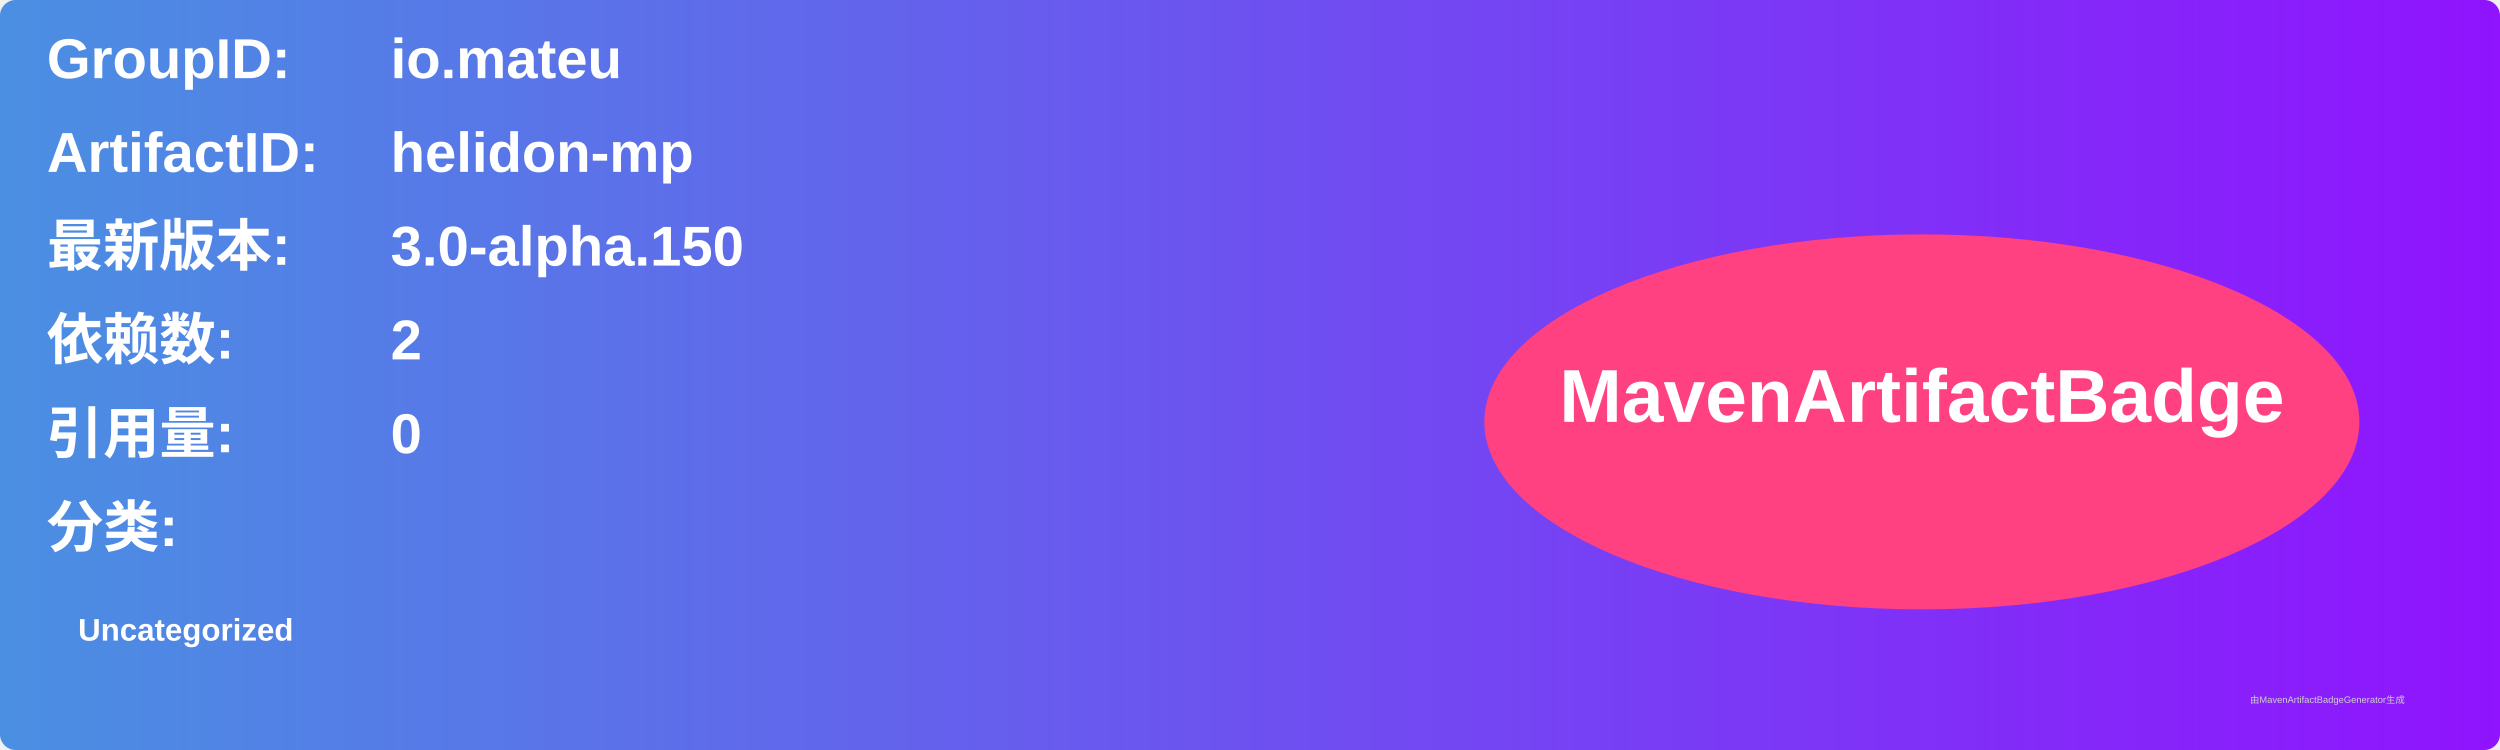
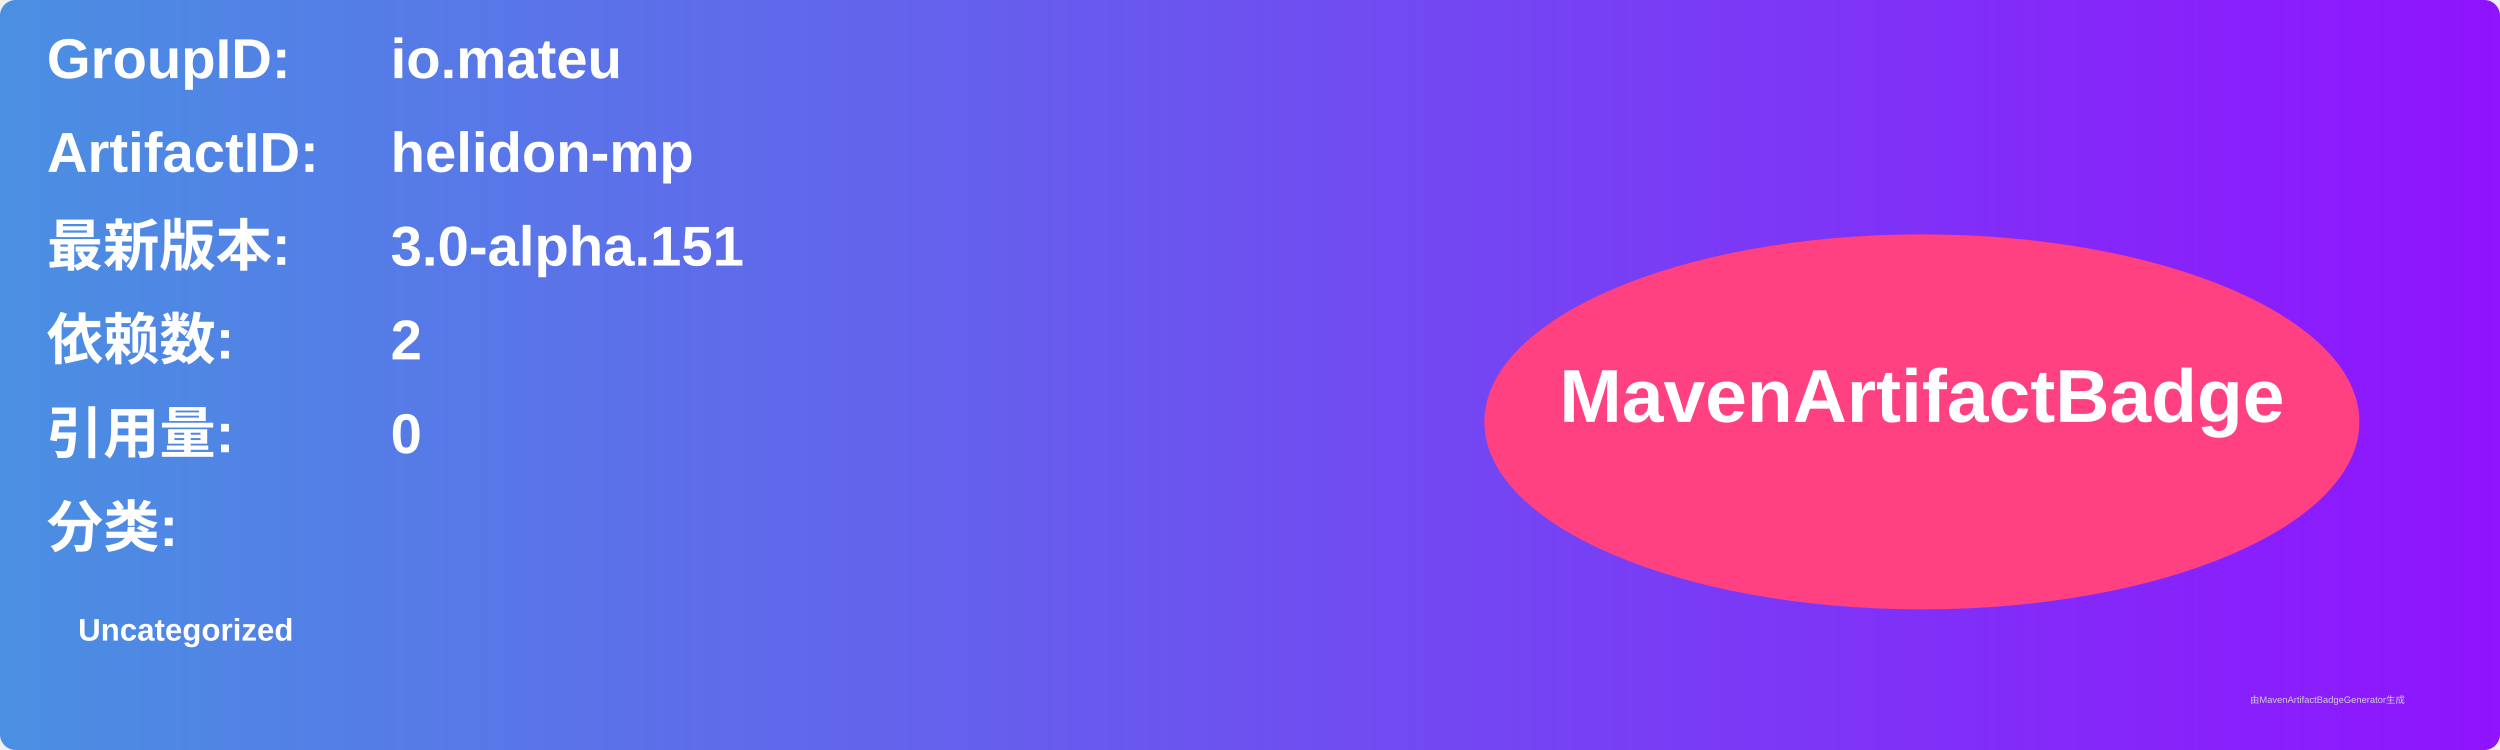
<svg xmlns="http://www.w3.org/2000/svg" width="800" height="240" viewBox="0 0 800 240">
  <linearGradient id="grad" x1="0%" y1="0%" x2="100%" y2="0%">
    <stop offset="0%" stop-color="#4a90e2" />
    <stop offset="100%" stop-color="#9013fe" />
  </linearGradient>
  <rect width="100%" height="100%" rx="5" ry="5" fill="url(#grad)" />
  <g transform="translate(15, 15)">
    <text x="0" y="10" font-family="Arial" font-size="18" fill="white" font-weight="bold" width="260">GroupID:</text>
    <text x="110" y="10" font-family="Arial" font-size="18" fill="white" font-weight="bold" width="460">io.mateu</text>
    <text x="0" y="40" font-family="Arial" font-size="18" fill="white" font-weight="bold" width="260">ArtifactID:</text>
    <text x="110" y="40" font-family="Arial" font-size="18" fill="white" font-weight="bold" width="460">helidon-mp</text>
    <text x="0" y="70" font-family="Arial" font-size="18" fill="white" font-weight="bold">最新版本:</text>
    <text x="110" y="70" font-family="Arial" font-size="18" fill="white" font-weight="bold">
-       <tspan font-weight="bold">3.0-alpha.150</tspan>
+       <tspan font-weight="bold">3.0-alpha.151</tspan>
    </text>
    <text x="0" y="100" font-family="Arial" font-size="18" fill="white" font-weight="bold">依赖数: </text>
    <text x="110" y="100" font-family="Arial" font-size="18" fill="white">
      <tspan font-weight="bold">2</tspan>
    </text>
    <text x="0" y="130" font-family="Arial" font-size="18" fill="white" font-weight="bold">引用量: </text>
    <text x="110" y="130" font-family="Arial" font-size="18" fill="white">
      <tspan font-weight="bold">0</tspan>
    </text>
    <text x="0" y="160" font-family="Arial" font-size="18" fill="white" font-weight="bold">分类:</text>
    <text x="10" y="190" font-family="Arial" font-size="10" fill="white">
      <tspan font-weight="bold">Uncategorized</tspan>
    </text>
    <ellipse cx="600" cy="120" rx="140" ry="60" fill="#ff4081" />
    <text x="600" y="120" text-anchor="middle" font-family="Arial" font-size="24" fill="white" font-weight="bold">MavenArtifactBadge</text>
  </g>
  <text x="720" y="225" font-family="Arial" font-size="3" fill="#d0d0d0">由MavenArtifactBadgeGenerator生成</text>
</svg>
